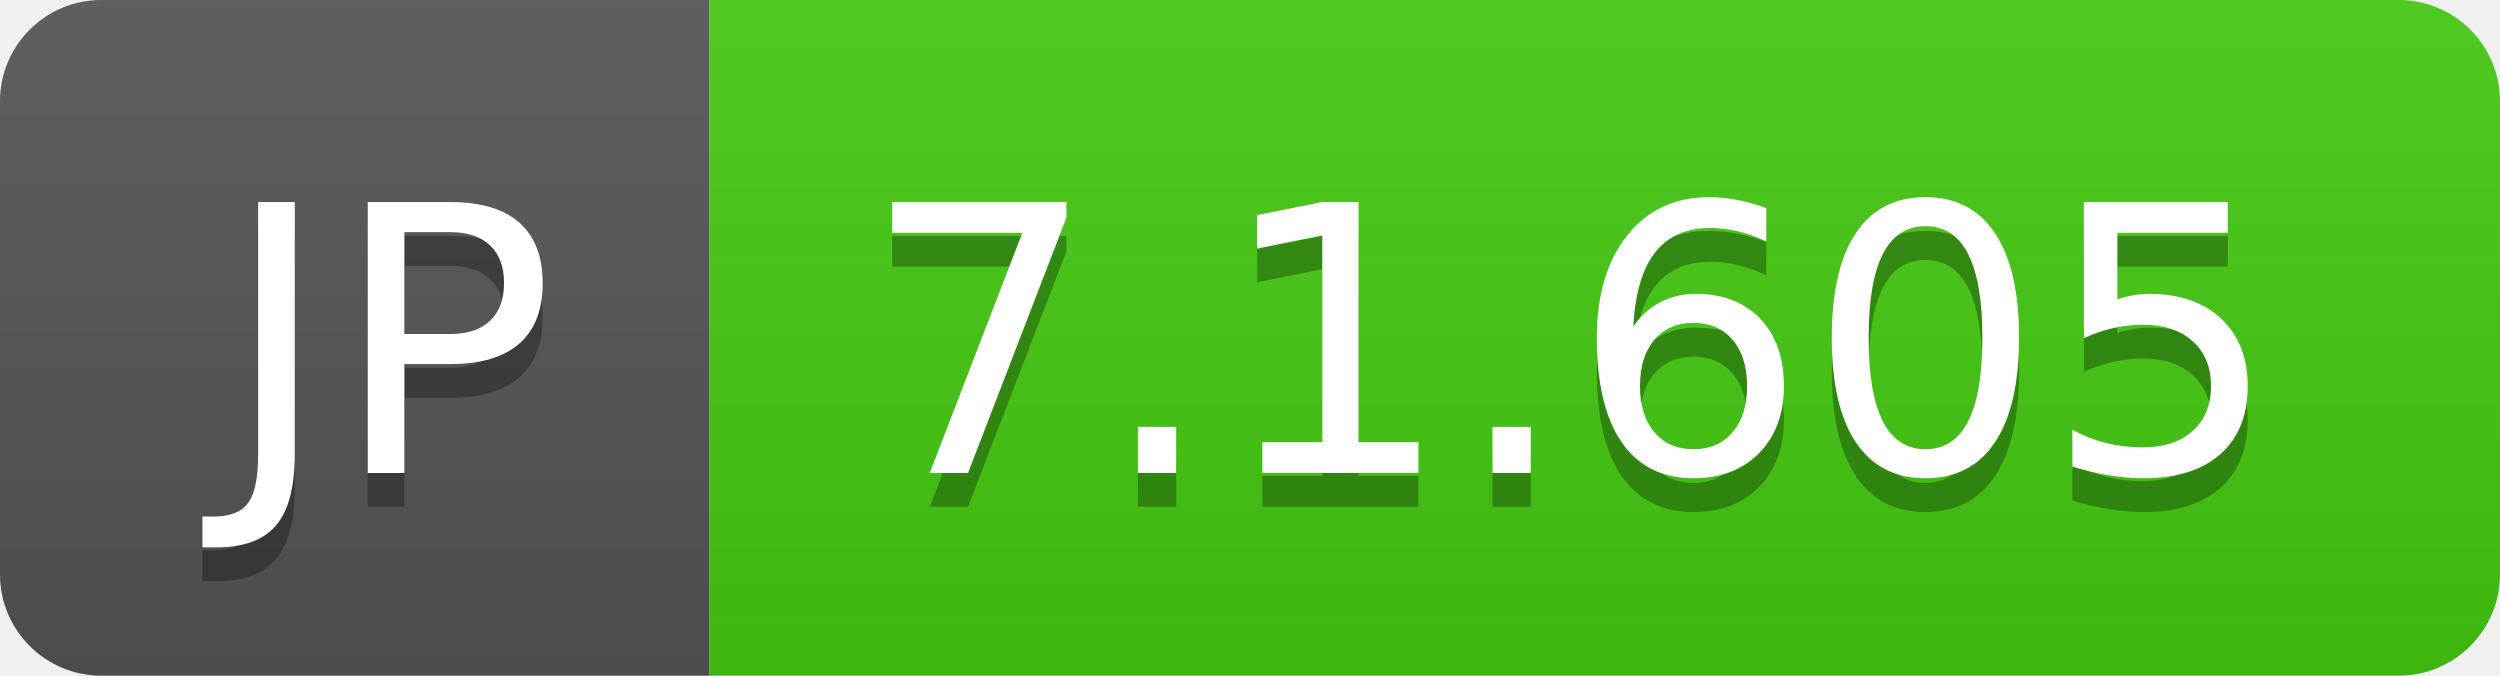
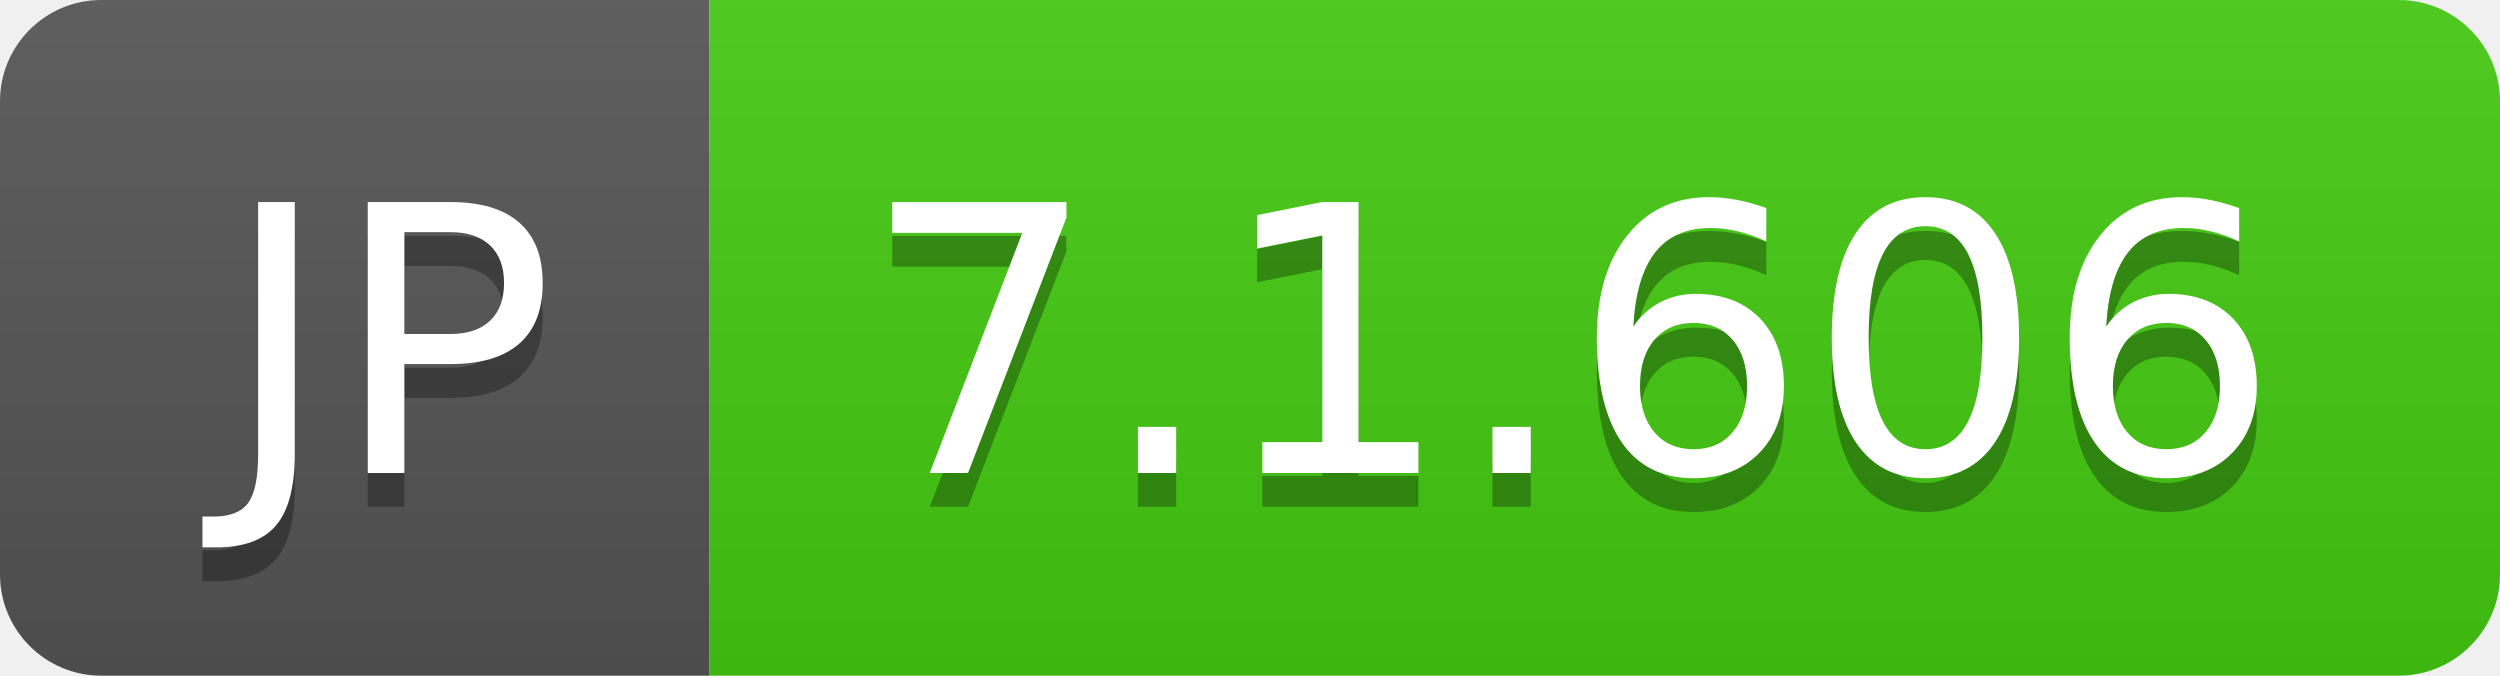
- <svg xmlns="http://www.w3.org/2000/svg" width="74" height="20" role="img" aria-label="JP: 7.1.605">
+ <svg xmlns="http://www.w3.org/2000/svg" width="74" height="20" role="img" aria-label="JP: 7.1.606">
  <linearGradient id="s" x2="0" y2="100%">
    <stop offset="0" stop-color="#bbb" stop-opacity=".1" />
    <stop offset="1" stop-opacity=".1" />
  </linearGradient>
  <clipPath id="r">
    <rect width="74" height="20" rx="3" fill="#fff" />
  </clipPath>
  <g clip-path="url(#r)">
    <rect width="21" height="20" fill="#555" />
    <rect x="21" width="53" height="20" fill="#4c1" />
    <rect width="74" height="20" fill="url(#s)" />
  </g>
  <g fill="#fff" text-anchor="middle" font-family="Verdana,Geneva,DejaVu Sans,sans-serif" text-rendering="geometricPrecision" font-size="110">
    <text aria-hidden="true" x="115" y="150" fill="#010101" fill-opacity=".3" transform="scale(.1)" textLength="110">JP</text>
    <text x="115" y="140" transform="scale(.1)" fill="#fff" textLength="110">JP</text>
-     <text aria-hidden="true" x="465" y="150" fill="#010101" fill-opacity=".3" transform="scale(.1)" textLength="430">7.1.605</text>
-     <text x="465" y="140" transform="scale(.1)" fill="#fff" textLength="430">7.1.605</text>
+     <text aria-hidden="true" x="465" y="150" fill="#010101" fill-opacity=".3" transform="scale(.1)" textLength="430">7.1.606</text>
+     <text x="465" y="140" transform="scale(.1)" fill="#fff" textLength="430">7.1.606</text>
  </g>
</svg>
